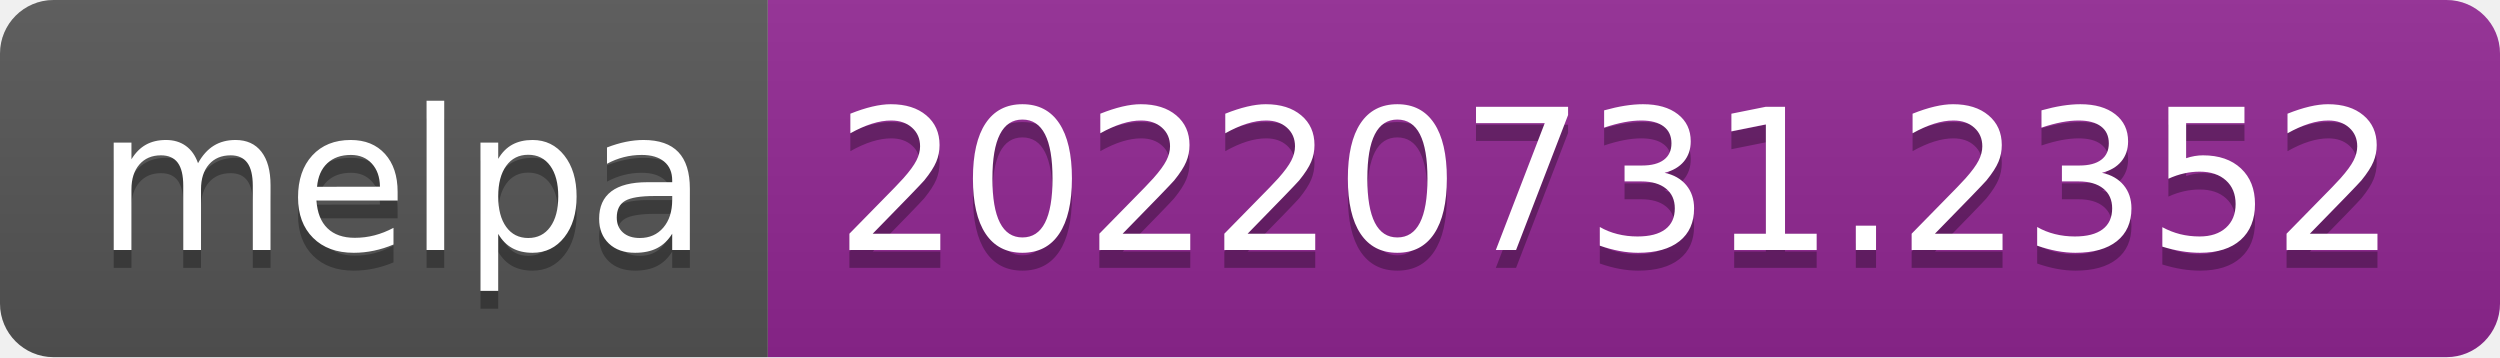
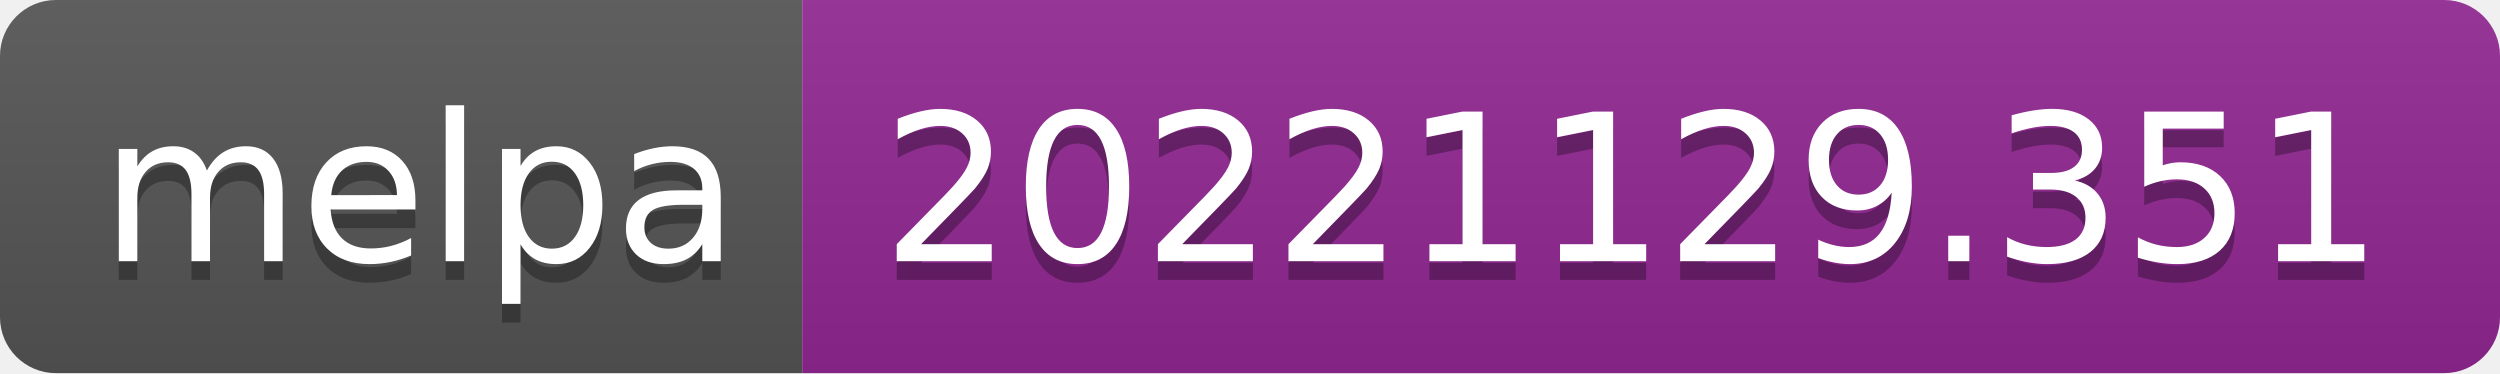
- <svg xmlns="http://www.w3.org/2000/svg" width="140" height="20" role="img" aria-label="melpa: 20220731.2352">
+ <svg xmlns="http://www.w3.org/2000/svg" width="134" height="20" role="img" aria-label="melpa: 20221129.351">
  <linearGradient id="s" x2="0" y2="100%">
    <stop offset="0" stop-color="#bbb" stop-opacity=".1" />
    <stop offset="1" stop-opacity=".1" />
  </linearGradient>
  <clipPath id="r">
-     <rect width="140" height="20" rx="3" fill="#fff" />
+     <rect width="134" height="20" rx="3" fill="#fff" />
  </clipPath>
  <g clip-path="url(#r)">
    <rect width="43" height="20" fill="#555" />
-     <rect x="43" width="97" height="20" fill="#922793" />
-     <rect width="140" height="20" fill="url(#s)" />
+     <rect x="43" width="91" height="20" fill="#922793" />
+     <rect width="134" height="20" fill="url(#s)" />
  </g>
  <g fill="#fff" text-anchor="middle" font-family="Verdana,Geneva,DejaVu Sans,sans-serif" text-rendering="geometricPrecision" font-size="110">
    <text aria-hidden="true" x="225" y="150" fill="#010101" fill-opacity=".3" transform="scale(.1)" textLength="330">melpa</text>
    <text x="225" y="140" transform="scale(.1)" fill="#fff" textLength="330">melpa</text>
-     <text aria-hidden="true" x="905" y="150" fill="#010101" fill-opacity=".3" transform="scale(.1)" textLength="870">20220731.2352</text>
-     <text x="905" y="140" transform="scale(.1)" fill="#fff" textLength="870">20220731.2352</text>
+     <text aria-hidden="true" x="875" y="150" fill="#010101" fill-opacity=".3" transform="scale(.1)" textLength="810">20221129.351</text>
+     <text x="875" y="140" transform="scale(.1)" fill="#fff" textLength="810">20221129.351</text>
  </g>
</svg>
